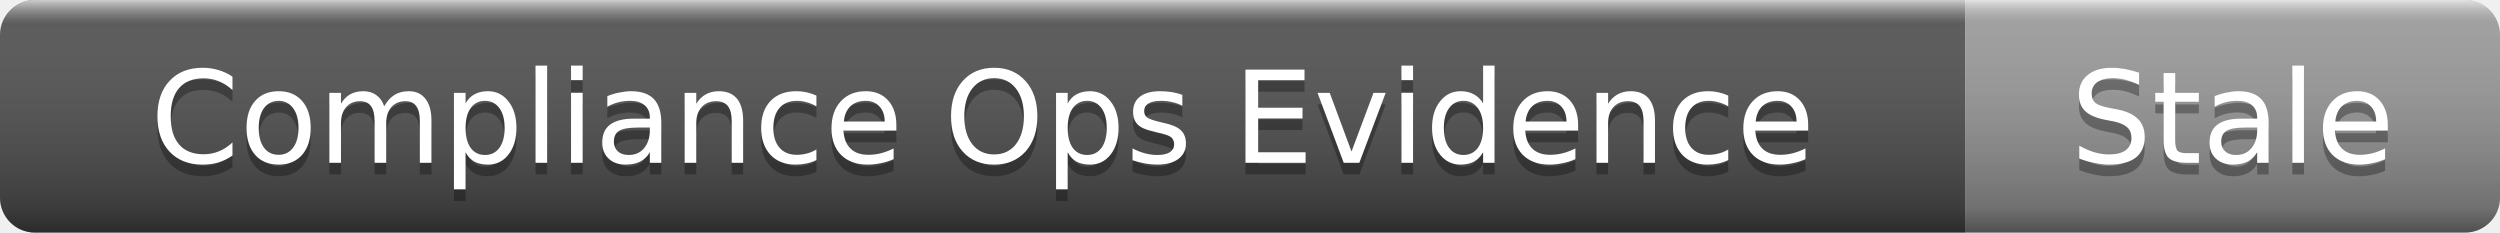
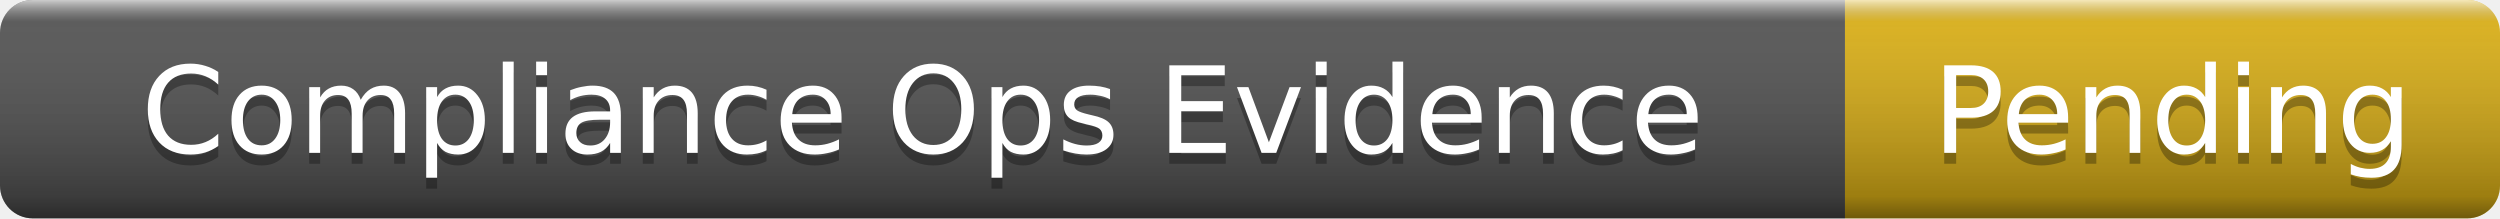
- <svg xmlns="http://www.w3.org/2000/svg" width="215" height="20" role="img" aria-label="Compliance Ops Evidence: Stale">
+ <svg xmlns="http://www.w3.org/2000/svg" width="229" height="20" role="img" aria-label="Compliance Ops Evidence: Pending">
  <linearGradient id="s" x2="0" y2="100%">
    <stop offset="0" stop-color="#fff" stop-opacity=".7" />
    <stop offset=".1" stop-color="#aaa" stop-opacity=".1" />
    <stop offset=".9" stop-color="#000" stop-opacity=".3" />
    <stop offset="1" stop-color="#000" stop-opacity=".5" />
  </linearGradient>
  <clipPath id="r">
-     <rect width="215" height="20" rx="3" />
+     <rect width="229" height="20" rx="3" />
  </clipPath>
  <g clip-path="url(#r)">
    <rect width="169" height="20" fill="#555" />
-     <rect x="169" width="46" height="20" fill="#9f9f9f" />
-     <rect width="215" height="20" fill="url(#s)" />
+     <rect x="169" width="60" height="20" fill="#dfb317" />
+     <rect width="229" height="20" fill="url(#s)" />
  </g>
  <g fill="#fff" text-anchor="middle" font-family="Verdana,Geneva,DejaVu Sans,sans-serif" font-size="11">
    <text x="84.5" y="15" fill="#010101" fill-opacity=".3">Compliance Ops Evidence</text>
    <text x="84.5" y="14">Compliance Ops Evidence</text>
-     <text x="192" y="15" fill="#010101" fill-opacity=".3">Stale</text>
-     <text x="192" y="14">Stale</text>
+     <text x="199" y="15" fill="#010101" fill-opacity=".3">Pending</text>
+     <text x="199" y="14">Pending</text>
  </g>
</svg>
